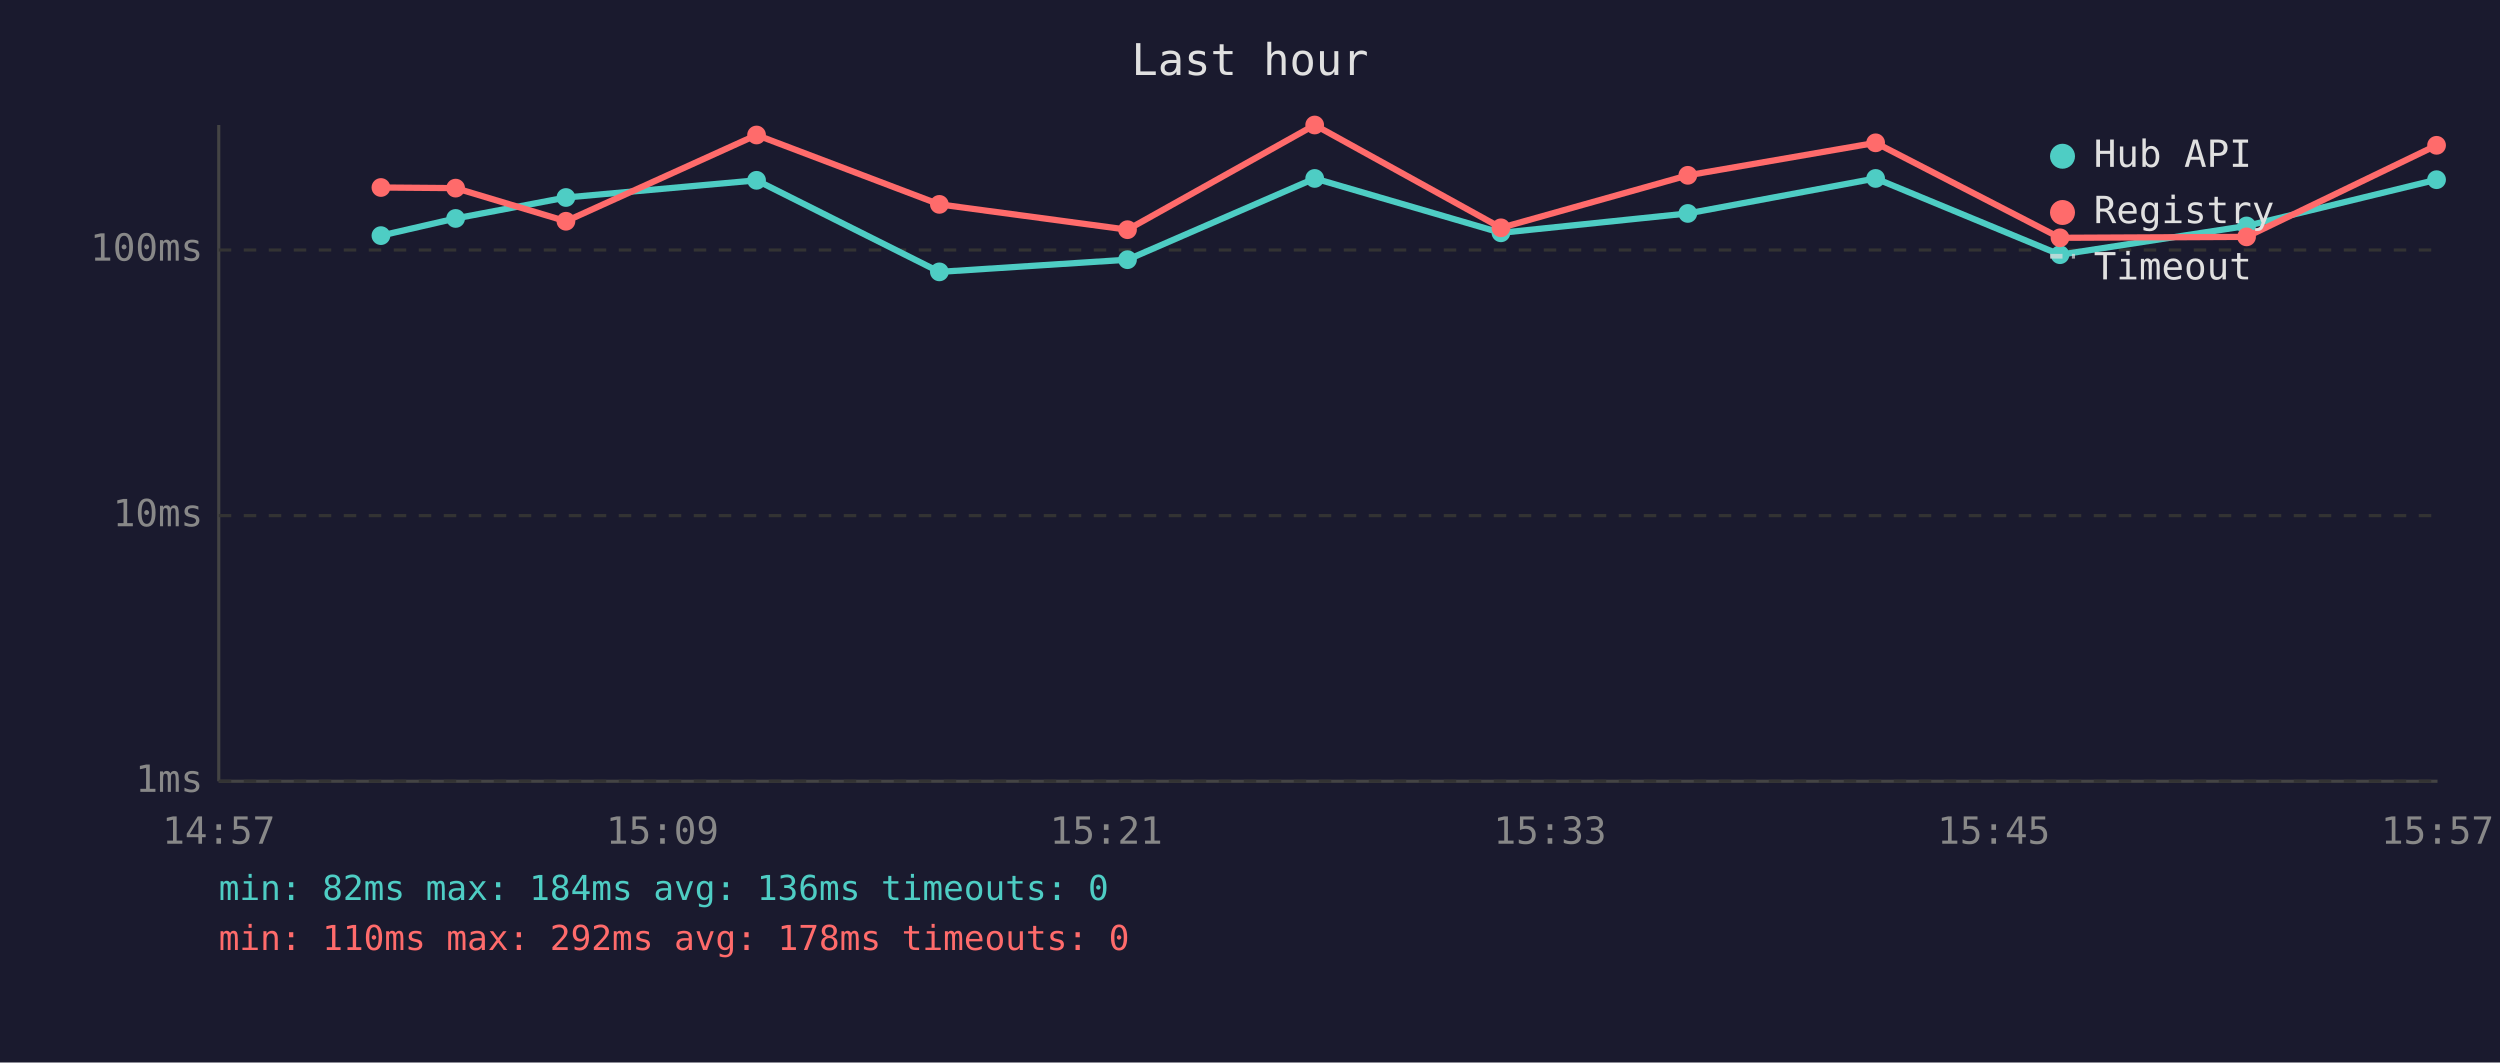
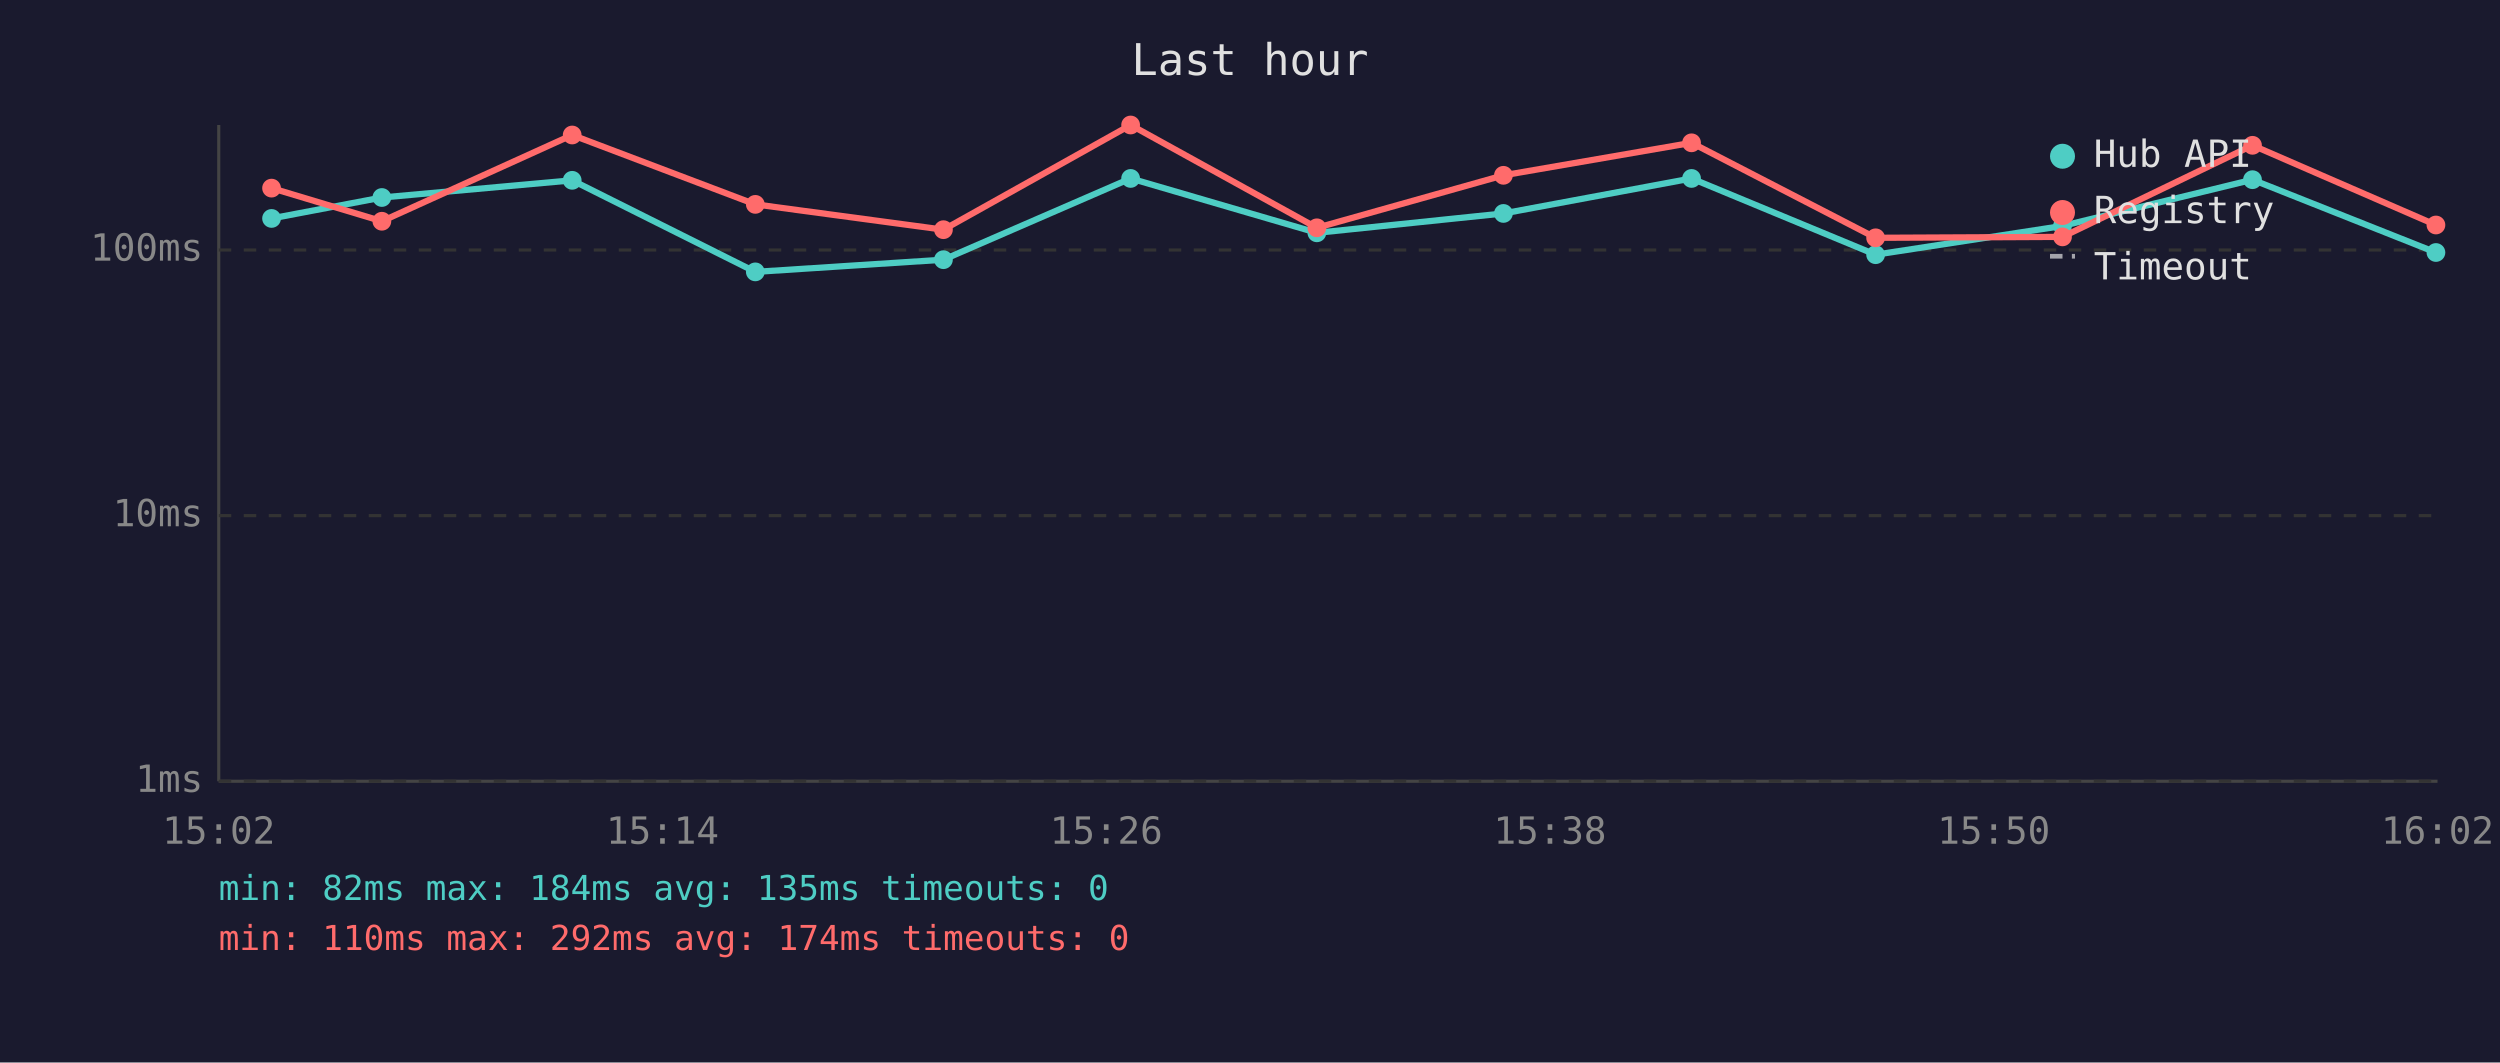
<svg xmlns="http://www.w3.org/2000/svg" viewBox="0 0 800 340" font-family="monospace" font-size="12">
  <rect width="800" height="340" fill="#1a1a2e" />
  <text x="400" y="24" fill="#e0e0e0" font-size="14" text-anchor="middle">Last hour</text>
  <line x1="70" y1="40" x2="70" y2="250" stroke="#444" stroke-width="1" />
  <line x1="70" y1="250" x2="780" y2="250" stroke="#444" stroke-width="1" />
  <line x1="70" y1="250" x2="780" y2="250" stroke="#333" stroke-width="1" stroke-dasharray="4" />
  <text x="65" y="250" fill="#888" text-anchor="end" dominant-baseline="middle">1ms</text>
  <line x1="70" y1="165" x2="780" y2="165" stroke="#333" stroke-width="1" stroke-dasharray="4" />
  <text x="65" y="165" fill="#888" text-anchor="end" dominant-baseline="middle">10ms</text>
  <line x1="70" y1="80" x2="780" y2="80" stroke="#333" stroke-width="1" stroke-dasharray="4" />
  <text x="65" y="80" fill="#888" text-anchor="end" dominant-baseline="middle">100ms</text>
-   <text x="70" y="270" fill="#888" text-anchor="middle">14:57</text>
-   <text x="212" y="270" fill="#888" text-anchor="middle">15:09</text>
-   <text x="354" y="270" fill="#888" text-anchor="middle">15:21</text>
-   <text x="496" y="270" fill="#888" text-anchor="middle">15:33</text>
-   <text x="638" y="270" fill="#888" text-anchor="middle">15:45</text>
-   <text x="780" y="270" fill="#888" text-anchor="middle">15:57</text>
-   <polyline points="121.9,75.4 145.8,69.9 181.1,63.2 242.1,57.7 300.6,87.0 360.8,83.1 420.7,57.1 480.3,74.5 540.1,68.3 600.2,57.1 659.2,81.5 718.9,72.3 779.7,57.5" fill="none" stroke="#4ecdc4" stroke-width="2" opacity="1" />
-   <circle cx="121.9" cy="75.4" r="3" fill="#4ecdc4" />
-   <circle cx="145.8" cy="69.9" r="3" fill="#4ecdc4" />
-   <circle cx="181.1" cy="63.2" r="3" fill="#4ecdc4" />
-   <circle cx="242.1" cy="57.7" r="3" fill="#4ecdc4" />
-   <circle cx="300.6" cy="87.0" r="3" fill="#4ecdc4" />
-   <circle cx="360.8" cy="83.1" r="3" fill="#4ecdc4" />
-   <circle cx="420.7" cy="57.1" r="3" fill="#4ecdc4" />
-   <circle cx="480.3" cy="74.5" r="3" fill="#4ecdc4" />
-   <circle cx="540.1" cy="68.3" r="3" fill="#4ecdc4" />
-   <circle cx="600.2" cy="57.1" r="3" fill="#4ecdc4" />
-   <circle cx="659.2" cy="81.5" r="3" fill="#4ecdc4" />
-   <circle cx="718.9" cy="72.3" r="3" fill="#4ecdc4" />
-   <circle cx="779.7" cy="57.5" r="3" fill="#4ecdc4" />
-   <polyline points="121.9,60.0 145.8,60.2 181.1,70.8 242.1,43.2 300.6,65.4 360.8,73.5 420.7,40.0 480.3,72.9 540.1,56.1 600.2,45.7 659.2,76.1 718.9,75.8 779.7,46.5" fill="none" stroke="#ff6b6b" stroke-width="2" opacity="1" />
-   <circle cx="121.9" cy="60.0" r="3" fill="#ff6b6b" />
-   <circle cx="145.8" cy="60.2" r="3" fill="#ff6b6b" />
-   <circle cx="181.1" cy="70.8" r="3" fill="#ff6b6b" />
-   <circle cx="242.1" cy="43.2" r="3" fill="#ff6b6b" />
-   <circle cx="300.6" cy="65.4" r="3" fill="#ff6b6b" />
-   <circle cx="360.8" cy="73.5" r="3" fill="#ff6b6b" />
-   <circle cx="420.7" cy="40.0" r="3" fill="#ff6b6b" />
-   <circle cx="480.3" cy="72.9" r="3" fill="#ff6b6b" />
-   <circle cx="540.1" cy="56.1" r="3" fill="#ff6b6b" />
-   <circle cx="600.2" cy="45.7" r="3" fill="#ff6b6b" />
-   <circle cx="659.2" cy="76.1" r="3" fill="#ff6b6b" />
-   <circle cx="718.9" cy="75.8" r="3" fill="#ff6b6b" />
-   <circle cx="779.7" cy="46.5" r="3" fill="#ff6b6b" />
+   <text x="70" y="270" fill="#888" text-anchor="middle">15:02</text>
+   <text x="212" y="270" fill="#888" text-anchor="middle">15:14</text>
+   <text x="354" y="270" fill="#888" text-anchor="middle">15:26</text>
+   <text x="496" y="270" fill="#888" text-anchor="middle">15:38</text>
+   <text x="638" y="270" fill="#888" text-anchor="middle">15:50</text>
+   <text x="780" y="270" fill="#888" text-anchor="middle">16:02</text>
+   <polyline points="86.9,69.9 122.2,63.2 183.1,57.7 241.7,87.0 301.9,83.1 361.8,57.1 421.4,74.5 481.1,68.3 541.3,57.1 600.2,81.5 660.0,72.3 720.8,57.5 779.5,80.8" fill="none" stroke="#4ecdc4" stroke-width="2" opacity="1" />
+   <circle cx="86.9" cy="69.9" r="3" fill="#4ecdc4" />
+   <circle cx="122.2" cy="63.2" r="3" fill="#4ecdc4" />
+   <circle cx="183.1" cy="57.7" r="3" fill="#4ecdc4" />
+   <circle cx="241.7" cy="87.0" r="3" fill="#4ecdc4" />
+   <circle cx="301.9" cy="83.1" r="3" fill="#4ecdc4" />
+   <circle cx="361.8" cy="57.1" r="3" fill="#4ecdc4" />
+   <circle cx="421.4" cy="74.5" r="3" fill="#4ecdc4" />
+   <circle cx="481.1" cy="68.3" r="3" fill="#4ecdc4" />
+   <circle cx="541.3" cy="57.1" r="3" fill="#4ecdc4" />
+   <circle cx="600.2" cy="81.5" r="3" fill="#4ecdc4" />
+   <circle cx="660.0" cy="72.3" r="3" fill="#4ecdc4" />
+   <circle cx="720.8" cy="57.5" r="3" fill="#4ecdc4" />
+   <circle cx="779.5" cy="80.8" r="3" fill="#4ecdc4" />
+   <polyline points="86.9,60.2 122.2,70.8 183.1,43.2 241.7,65.4 301.9,73.5 361.8,40.0 421.4,72.9 481.1,56.1 541.3,45.7 600.2,76.1 660.0,75.8 720.8,46.5 779.5,72.0" fill="none" stroke="#ff6b6b" stroke-width="2" opacity="1" />
+   <circle cx="86.9" cy="60.2" r="3" fill="#ff6b6b" />
+   <circle cx="122.2" cy="70.8" r="3" fill="#ff6b6b" />
+   <circle cx="183.1" cy="43.2" r="3" fill="#ff6b6b" />
+   <circle cx="241.7" cy="65.4" r="3" fill="#ff6b6b" />
+   <circle cx="301.9" cy="73.5" r="3" fill="#ff6b6b" />
+   <circle cx="361.8" cy="40.0" r="3" fill="#ff6b6b" />
+   <circle cx="421.4" cy="72.9" r="3" fill="#ff6b6b" />
+   <circle cx="481.1" cy="56.1" r="3" fill="#ff6b6b" />
+   <circle cx="541.3" cy="45.7" r="3" fill="#ff6b6b" />
+   <circle cx="600.2" cy="76.1" r="3" fill="#ff6b6b" />
+   <circle cx="660.0" cy="75.8" r="3" fill="#ff6b6b" />
+   <circle cx="720.8" cy="46.5" r="3" fill="#ff6b6b" />
+   <circle cx="779.5" cy="72.0" r="3" fill="#ff6b6b" />
  <circle cx="660" cy="50" r="4" fill="#4ecdc4" />
  <text x="670" y="50" fill="#e0e0e0" dominant-baseline="middle">Hub API</text>
  <circle cx="660" cy="68" r="4" fill="#ff6b6b" />
  <text x="670" y="68" fill="#e0e0e0" dominant-baseline="middle">Registry</text>
  <line x1="656" y1="82" x2="664" y2="82" stroke="#e0e0e0" stroke-width="1.5" stroke-dasharray="4,3" opacity="0.7" />
  <text x="670" y="86" fill="#e0e0e0" dominant-baseline="middle">Timeout</text>
-   <text x="70" y="288" fill="#4ecdc4" font-size="11">min: 82ms  max: 184ms  avg: 136ms  timeouts: 0</text>
-   <text x="70" y="304" fill="#ff6b6b" font-size="11">min: 110ms  max: 292ms  avg: 178ms  timeouts: 0</text>
+   <text x="70" y="288" fill="#4ecdc4" font-size="11">min: 82ms  max: 184ms  avg: 135ms  timeouts: 0</text>
+   <text x="70" y="304" fill="#ff6b6b" font-size="11">min: 110ms  max: 292ms  avg: 174ms  timeouts: 0</text>
</svg>
